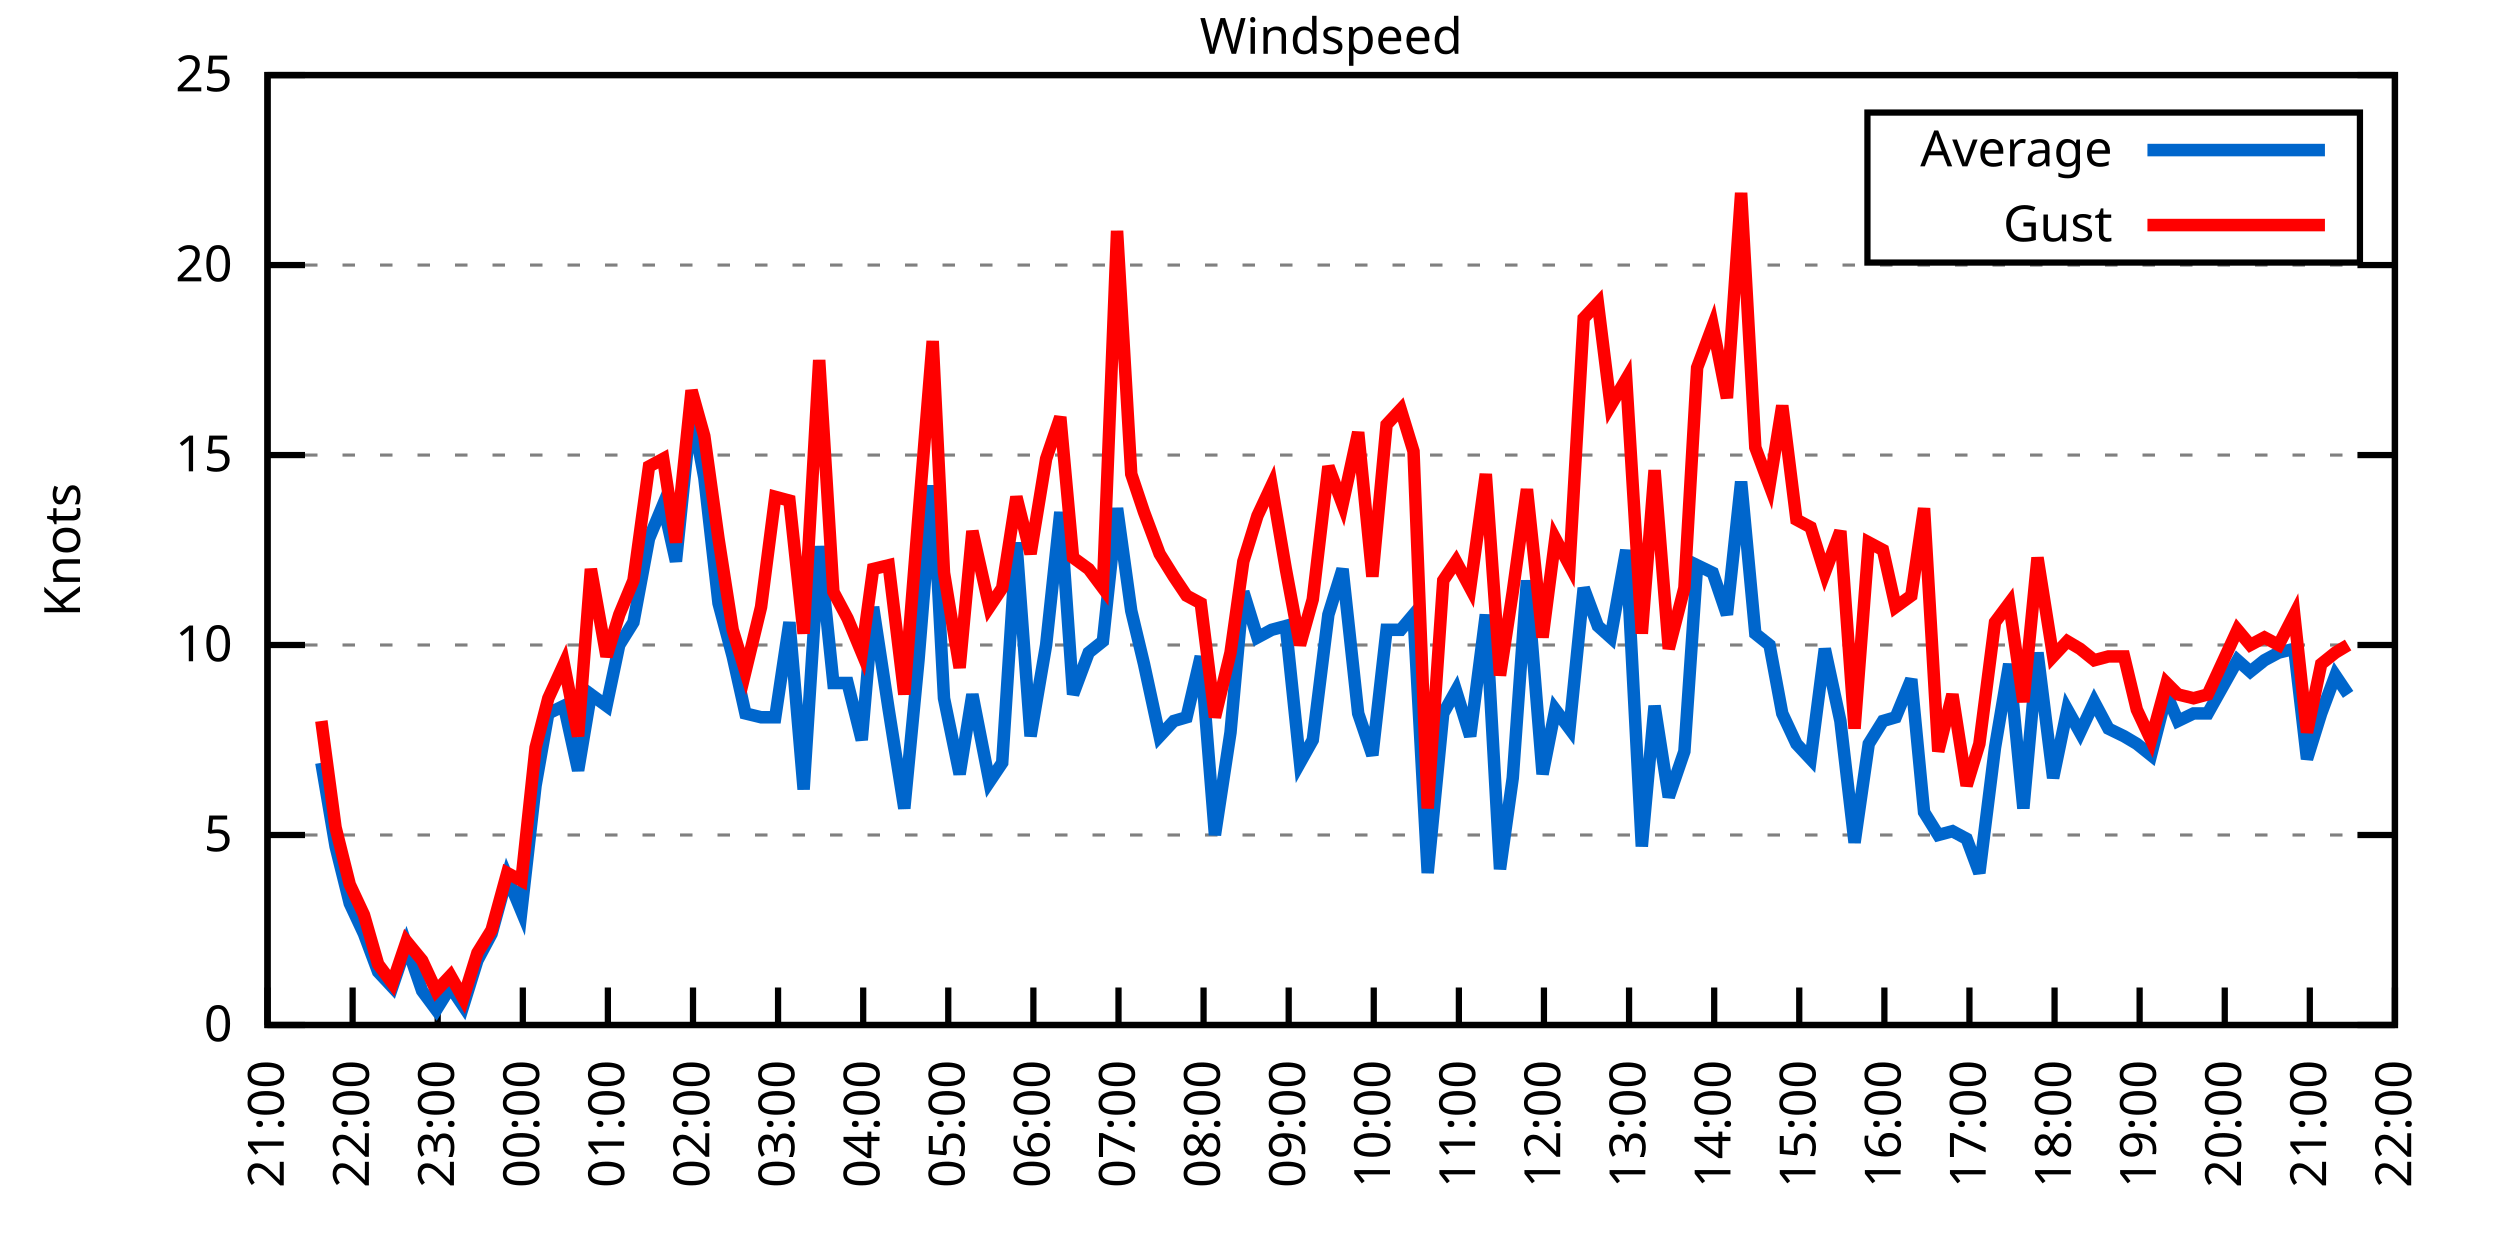
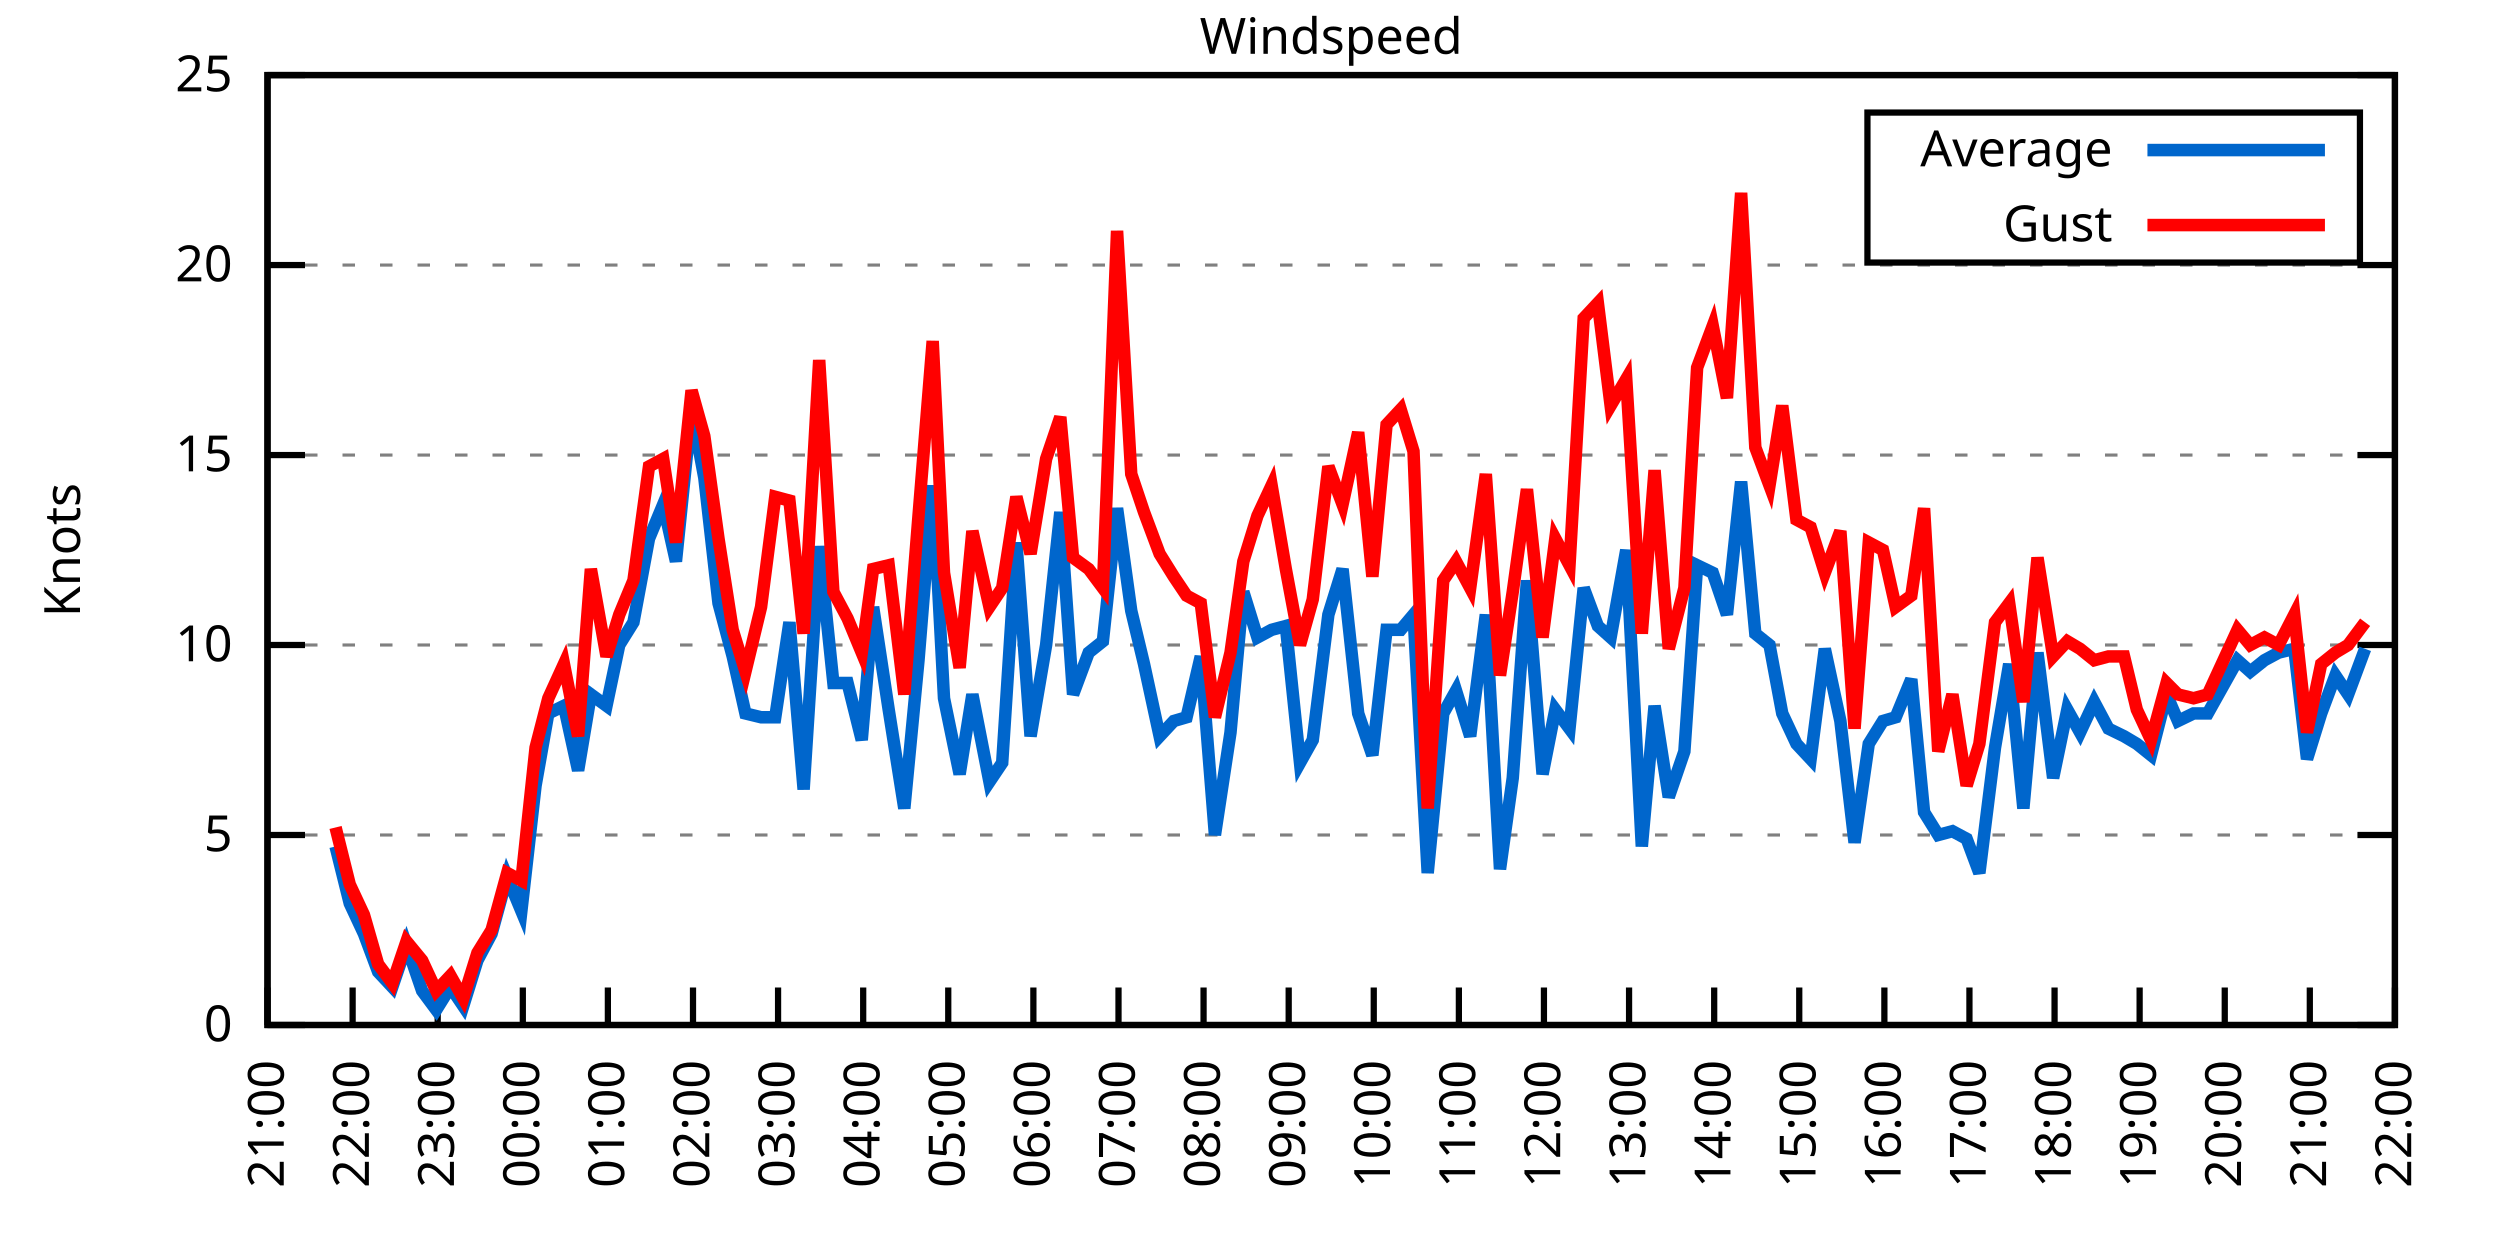
<svg xmlns="http://www.w3.org/2000/svg" xmlns:xlink="http://www.w3.org/1999/xlink" width="400" height="200" viewBox="0 0 400 200">
  <g id="gnuplot_canvas">
    <rect x="0" y="0" width="400" height="200" fill="none" />
    <defs>
      <circle id="gpDot" r="0.5" stroke-width="0.5" stroke="currentColor" />
      <path id="gpPt0" stroke-width="0.333" stroke="currentColor" d="M-1,0 h2 M0,-1 v2" />
      <path id="gpPt1" stroke-width="0.333" stroke="currentColor" d="M-1,-1 L1,1 M1,-1 L-1,1" />
      <path id="gpPt2" stroke-width="0.333" stroke="currentColor" d="M-1,0 L1,0 M0,-1 L0,1 M-1,-1 L1,1 M-1,1 L1,-1" />
      <rect id="gpPt3" stroke-width="0.333" stroke="currentColor" x="-1" y="-1" width="2" height="2" />
      <rect id="gpPt4" stroke-width="0.333" stroke="currentColor" fill="currentColor" x="-1" y="-1" width="2" height="2" />
      <circle id="gpPt5" stroke-width="0.333" stroke="currentColor" cx="0" cy="0" r="1" />
      <use xlink:href="#gpPt5" id="gpPt6" fill="currentColor" stroke="none" />
      <path id="gpPt7" stroke-width="0.333" stroke="currentColor" d="M0,-1.33 L-1.33,0.67 L1.33,0.67 z" />
      <use xlink:href="#gpPt7" id="gpPt8" fill="currentColor" stroke="none" />
      <use xlink:href="#gpPt7" id="gpPt9" stroke="currentColor" transform="rotate(180)" />
      <use xlink:href="#gpPt9" id="gpPt10" fill="currentColor" stroke="none" />
      <use xlink:href="#gpPt3" id="gpPt11" stroke="currentColor" transform="rotate(45)" />
      <use xlink:href="#gpPt11" id="gpPt12" fill="currentColor" stroke="none" />
      <path id="gpPt13" stroke-width="0.333" stroke="currentColor" d="M0,1.330 L1.265,0.411 L0.782,-1.067 L-0.782,-1.076 L-1.265,0.411 z" />
      <use xlink:href="#gpPt13" id="gpPt14" fill="currentColor" stroke="none" />
      <filter id="textbox" filterUnits="objectBoundingBox" x="0" y="0" height="1" width="1">
        <feFlood flood-color="white" flood-opacity="1" result="bgnd" />
        <feComposite in="SourceGraphic" in2="bgnd" operator="atop" />
      </filter>
      <filter id="greybox" filterUnits="objectBoundingBox" x="0" y="0" height="1" width="1">
        <feFlood flood-color="lightgrey" flood-opacity="1" result="grey" />
        <feComposite in="SourceGraphic" in2="grey" operator="atop" />
      </filter>
    </defs>
    <g fill="none" color="white" stroke="currentColor" stroke-width="1.00" stroke-linecap="butt" stroke-linejoin="miter">
</g>
    <g fill="none" color="black" stroke="currentColor" stroke-width="1.00" stroke-linecap="butt" stroke-linejoin="miter">
      <g stroke="none" shape-rendering="crispEdges">
        <polygon fill="rgb(255, 255, 255)" points="42.80,164.00 383.18,164.00 383.18,12.02 42.80,12.02 " />
      </g>
    </g>
    <g fill="none" color="black" stroke="currentColor" stroke-width="1.00" stroke-linecap="butt" stroke-linejoin="miter">
</g>
    <g fill="none" color="black" stroke="black" stroke-width="0.50" stroke-linecap="butt" stroke-linejoin="miter">
</g>
    <g fill="none" color="gray" stroke="currentColor" stroke-width="0.50" stroke-linecap="butt" stroke-linejoin="miter">
      <path stroke="gray" stroke-dasharray="2,4" class="gridline" d="M42.80,164.00 L383.19,164.00  " />
    </g>
    <g fill="none" color="gray" stroke="gray" stroke-width="1.00" stroke-linecap="butt" stroke-linejoin="miter">
</g>
    <g fill="none" color="black" stroke="currentColor" stroke-width="1.00" stroke-linecap="butt" stroke-linejoin="miter">
      <path stroke="black" d="M42.80,164.00 L48.80,164.00 M383.19,164.00 L377.19,164.00  " />
      <g transform="translate(37.20,166.60)" stroke="none" fill="black" font-family="Sans" font-size="8.00" text-anchor="end">
        <text>
          <tspan font-family="Sans"> 0</tspan>
        </text>
      </g>
    </g>
    <g fill="none" color="black" stroke="currentColor" stroke-width="1.00" stroke-linecap="butt" stroke-linejoin="miter">
</g>
    <g fill="none" color="black" stroke="black" stroke-width="0.50" stroke-linecap="butt" stroke-linejoin="miter">
</g>
    <g fill="none" color="gray" stroke="currentColor" stroke-width="0.50" stroke-linecap="butt" stroke-linejoin="miter">
      <path stroke="gray" stroke-dasharray="2,4" class="gridline" d="M42.80,133.60 L383.19,133.60  " />
    </g>
    <g fill="none" color="gray" stroke="gray" stroke-width="1.00" stroke-linecap="butt" stroke-linejoin="miter">
</g>
    <g fill="none" color="black" stroke="currentColor" stroke-width="1.00" stroke-linecap="butt" stroke-linejoin="miter">
      <path stroke="black" d="M42.80,133.60 L48.80,133.60 M383.19,133.60 L377.19,133.60  " />
      <g transform="translate(37.20,136.20)" stroke="none" fill="black" font-family="Sans" font-size="8.00" text-anchor="end">
        <text>
          <tspan font-family="Sans"> 5</tspan>
        </text>
      </g>
    </g>
    <g fill="none" color="black" stroke="currentColor" stroke-width="1.00" stroke-linecap="butt" stroke-linejoin="miter">
</g>
    <g fill="none" color="black" stroke="black" stroke-width="0.50" stroke-linecap="butt" stroke-linejoin="miter">
</g>
    <g fill="none" color="gray" stroke="currentColor" stroke-width="0.50" stroke-linecap="butt" stroke-linejoin="miter">
      <path stroke="gray" stroke-dasharray="2,4" class="gridline" d="M42.80,103.20 L383.19,103.20  " />
    </g>
    <g fill="none" color="gray" stroke="gray" stroke-width="1.00" stroke-linecap="butt" stroke-linejoin="miter">
</g>
    <g fill="none" color="black" stroke="currentColor" stroke-width="1.00" stroke-linecap="butt" stroke-linejoin="miter">
      <path stroke="black" d="M42.80,103.20 L48.80,103.20 M383.19,103.20 L377.19,103.20  " />
      <g transform="translate(37.20,105.80)" stroke="none" fill="black" font-family="Sans" font-size="8.00" text-anchor="end">
        <text>
          <tspan font-family="Sans"> 10</tspan>
        </text>
      </g>
    </g>
    <g fill="none" color="black" stroke="currentColor" stroke-width="1.00" stroke-linecap="butt" stroke-linejoin="miter">
</g>
    <g fill="none" color="black" stroke="black" stroke-width="0.50" stroke-linecap="butt" stroke-linejoin="miter">
</g>
    <g fill="none" color="gray" stroke="currentColor" stroke-width="0.50" stroke-linecap="butt" stroke-linejoin="miter">
      <path stroke="gray" stroke-dasharray="2,4" class="gridline" d="M42.80,72.81 L383.19,72.81  " />
    </g>
    <g fill="none" color="gray" stroke="gray" stroke-width="1.00" stroke-linecap="butt" stroke-linejoin="miter">
</g>
    <g fill="none" color="black" stroke="currentColor" stroke-width="1.00" stroke-linecap="butt" stroke-linejoin="miter">
      <path stroke="black" d="M42.80,72.81 L48.80,72.81 M383.19,72.81 L377.19,72.81  " />
      <g transform="translate(37.20,75.41)" stroke="none" fill="black" font-family="Sans" font-size="8.00" text-anchor="end">
        <text>
          <tspan font-family="Sans"> 15</tspan>
        </text>
      </g>
    </g>
    <g fill="none" color="black" stroke="currentColor" stroke-width="1.00" stroke-linecap="butt" stroke-linejoin="miter">
</g>
    <g fill="none" color="black" stroke="black" stroke-width="0.50" stroke-linecap="butt" stroke-linejoin="miter">
</g>
    <g fill="none" color="gray" stroke="currentColor" stroke-width="0.50" stroke-linecap="butt" stroke-linejoin="miter">
      <path stroke="gray" stroke-dasharray="2,4" class="gridline" d="M42.80,42.41 L383.19,42.41  " />
    </g>
    <g fill="none" color="gray" stroke="gray" stroke-width="1.00" stroke-linecap="butt" stroke-linejoin="miter">
</g>
    <g fill="none" color="black" stroke="currentColor" stroke-width="1.00" stroke-linecap="butt" stroke-linejoin="miter">
      <path stroke="black" d="M42.80,42.41 L48.80,42.41 M383.19,42.41 L377.19,42.41  " />
      <g transform="translate(37.20,45.01)" stroke="none" fill="black" font-family="Sans" font-size="8.00" text-anchor="end">
        <text>
          <tspan font-family="Sans"> 20</tspan>
        </text>
      </g>
    </g>
    <g fill="none" color="black" stroke="currentColor" stroke-width="1.00" stroke-linecap="butt" stroke-linejoin="miter">
</g>
    <g fill="none" color="black" stroke="black" stroke-width="0.50" stroke-linecap="butt" stroke-linejoin="miter">
</g>
    <g fill="none" color="gray" stroke="currentColor" stroke-width="0.50" stroke-linecap="butt" stroke-linejoin="miter">
      <path stroke="gray" stroke-dasharray="2,4" class="gridline" d="M42.80,12.01 L383.19,12.01  " />
    </g>
    <g fill="none" color="gray" stroke="gray" stroke-width="1.00" stroke-linecap="butt" stroke-linejoin="miter">
</g>
    <g fill="none" color="black" stroke="currentColor" stroke-width="1.00" stroke-linecap="butt" stroke-linejoin="miter">
      <path stroke="black" d="M42.80,12.01 L48.80,12.01 M383.19,12.01 L377.19,12.01  " />
      <g transform="translate(37.20,14.61)" stroke="none" fill="black" font-family="Sans" font-size="8.00" text-anchor="end">
        <text>
          <tspan font-family="Sans"> 25</tspan>
        </text>
      </g>
    </g>
    <g fill="none" color="black" stroke="currentColor" stroke-width="1.00" stroke-linecap="butt" stroke-linejoin="miter">
      <path stroke="black" d="M42.80,164.00 L42.80,158.00  " />
      <g transform="translate(45.40,169.60) rotate(270.00)" stroke="none" fill="black" font-family="Sans" font-size="8.00" text-anchor="end">
        <text>
          <tspan font-family="Sans">21:00</tspan>
        </text>
      </g>
    </g>
    <g fill="none" color="black" stroke="currentColor" stroke-width="1.00" stroke-linecap="butt" stroke-linejoin="miter">
      <path stroke="black" d="M56.42,164.00 L56.42,158.00  " />
      <g transform="translate(59.02,169.60) rotate(270.00)" stroke="none" fill="black" font-family="Sans" font-size="8.00" text-anchor="end">
        <text>
          <tspan font-family="Sans">22:00</tspan>
        </text>
      </g>
    </g>
    <g fill="none" color="black" stroke="currentColor" stroke-width="1.00" stroke-linecap="butt" stroke-linejoin="miter">
      <path stroke="black" d="M70.03,164.00 L70.03,158.00  " />
      <g transform="translate(72.63,169.60) rotate(270.00)" stroke="none" fill="black" font-family="Sans" font-size="8.00" text-anchor="end">
        <text>
          <tspan font-family="Sans">23:00</tspan>
        </text>
      </g>
    </g>
    <g fill="none" color="black" stroke="currentColor" stroke-width="1.00" stroke-linecap="butt" stroke-linejoin="miter">
      <path stroke="black" d="M83.65,164.00 L83.65,158.00  " />
      <g transform="translate(86.25,169.60) rotate(270.00)" stroke="none" fill="black" font-family="Sans" font-size="8.00" text-anchor="end">
        <text>
          <tspan font-family="Sans">00:00</tspan>
        </text>
      </g>
    </g>
    <g fill="none" color="black" stroke="currentColor" stroke-width="1.00" stroke-linecap="butt" stroke-linejoin="miter">
      <path stroke="black" d="M97.26,164.00 L97.26,158.00  " />
      <g transform="translate(99.86,169.60) rotate(270.00)" stroke="none" fill="black" font-family="Sans" font-size="8.00" text-anchor="end">
        <text>
          <tspan font-family="Sans">01:00</tspan>
        </text>
      </g>
    </g>
    <g fill="none" color="black" stroke="currentColor" stroke-width="1.00" stroke-linecap="butt" stroke-linejoin="miter">
      <path stroke="black" d="M110.88,164.00 L110.88,158.00  " />
      <g transform="translate(113.48,169.60) rotate(270.00)" stroke="none" fill="black" font-family="Sans" font-size="8.00" text-anchor="end">
        <text>
          <tspan font-family="Sans">02:00</tspan>
        </text>
      </g>
    </g>
    <g fill="none" color="black" stroke="currentColor" stroke-width="1.00" stroke-linecap="butt" stroke-linejoin="miter">
      <path stroke="black" d="M124.49,164.00 L124.49,158.00  " />
      <g transform="translate(127.09,169.60) rotate(270.00)" stroke="none" fill="black" font-family="Sans" font-size="8.00" text-anchor="end">
        <text>
          <tspan font-family="Sans">03:00</tspan>
        </text>
      </g>
    </g>
    <g fill="none" color="black" stroke="currentColor" stroke-width="1.00" stroke-linecap="butt" stroke-linejoin="miter">
      <path stroke="black" d="M138.11,164.00 L138.11,158.00  " />
      <g transform="translate(140.71,169.60) rotate(270.00)" stroke="none" fill="black" font-family="Sans" font-size="8.00" text-anchor="end">
        <text>
          <tspan font-family="Sans">04:00</tspan>
        </text>
      </g>
    </g>
    <g fill="none" color="black" stroke="currentColor" stroke-width="1.00" stroke-linecap="butt" stroke-linejoin="miter">
      <path stroke="black" d="M151.72,164.00 L151.72,158.00  " />
      <g transform="translate(154.32,169.60) rotate(270.00)" stroke="none" fill="black" font-family="Sans" font-size="8.00" text-anchor="end">
        <text>
          <tspan font-family="Sans">05:00</tspan>
        </text>
      </g>
    </g>
    <g fill="none" color="black" stroke="currentColor" stroke-width="1.00" stroke-linecap="butt" stroke-linejoin="miter">
      <path stroke="black" d="M165.34,164.00 L165.34,158.00  " />
      <g transform="translate(167.94,169.60) rotate(270.00)" stroke="none" fill="black" font-family="Sans" font-size="8.00" text-anchor="end">
        <text>
          <tspan font-family="Sans">06:00</tspan>
        </text>
      </g>
    </g>
    <g fill="none" color="black" stroke="currentColor" stroke-width="1.00" stroke-linecap="butt" stroke-linejoin="miter">
      <path stroke="black" d="M178.96,164.00 L178.96,158.00  " />
      <g transform="translate(181.56,169.60) rotate(270.00)" stroke="none" fill="black" font-family="Sans" font-size="8.00" text-anchor="end">
        <text>
          <tspan font-family="Sans">07:00</tspan>
        </text>
      </g>
    </g>
    <g fill="none" color="black" stroke="currentColor" stroke-width="1.00" stroke-linecap="butt" stroke-linejoin="miter">
      <path stroke="black" d="M192.57,164.00 L192.57,158.00  " />
      <g transform="translate(195.17,169.60) rotate(270.00)" stroke="none" fill="black" font-family="Sans" font-size="8.00" text-anchor="end">
        <text>
          <tspan font-family="Sans">08:00</tspan>
        </text>
      </g>
    </g>
    <g fill="none" color="black" stroke="currentColor" stroke-width="1.00" stroke-linecap="butt" stroke-linejoin="miter">
      <path stroke="black" d="M206.19,164.00 L206.19,158.00  " />
      <g transform="translate(208.79,169.60) rotate(270.00)" stroke="none" fill="black" font-family="Sans" font-size="8.00" text-anchor="end">
        <text>
          <tspan font-family="Sans">09:00</tspan>
        </text>
      </g>
    </g>
    <g fill="none" color="black" stroke="currentColor" stroke-width="1.00" stroke-linecap="butt" stroke-linejoin="miter">
      <path stroke="black" d="M219.80,164.00 L219.80,158.00  " />
      <g transform="translate(222.40,169.60) rotate(270.00)" stroke="none" fill="black" font-family="Sans" font-size="8.00" text-anchor="end">
        <text>
          <tspan font-family="Sans">10:00</tspan>
        </text>
      </g>
    </g>
    <g fill="none" color="black" stroke="currentColor" stroke-width="1.00" stroke-linecap="butt" stroke-linejoin="miter">
      <path stroke="black" d="M233.42,164.00 L233.42,158.00  " />
      <g transform="translate(236.02,169.60) rotate(270.00)" stroke="none" fill="black" font-family="Sans" font-size="8.00" text-anchor="end">
        <text>
          <tspan font-family="Sans">11:00</tspan>
        </text>
      </g>
    </g>
    <g fill="none" color="black" stroke="currentColor" stroke-width="1.00" stroke-linecap="butt" stroke-linejoin="miter">
      <path stroke="black" d="M247.03,164.00 L247.03,158.00  " />
      <g transform="translate(249.63,169.60) rotate(270.00)" stroke="none" fill="black" font-family="Sans" font-size="8.00" text-anchor="end">
        <text>
          <tspan font-family="Sans">12:00</tspan>
        </text>
      </g>
    </g>
    <g fill="none" color="black" stroke="currentColor" stroke-width="1.00" stroke-linecap="butt" stroke-linejoin="miter">
      <path stroke="black" d="M260.65,164.00 L260.65,158.00  " />
      <g transform="translate(263.25,169.60) rotate(270.00)" stroke="none" fill="black" font-family="Sans" font-size="8.00" text-anchor="end">
        <text>
          <tspan font-family="Sans">13:00</tspan>
        </text>
      </g>
    </g>
    <g fill="none" color="black" stroke="currentColor" stroke-width="1.00" stroke-linecap="butt" stroke-linejoin="miter">
      <path stroke="black" d="M274.27,164.00 L274.27,158.00  " />
      <g transform="translate(276.87,169.60) rotate(270.00)" stroke="none" fill="black" font-family="Sans" font-size="8.00" text-anchor="end">
        <text>
          <tspan font-family="Sans">14:00</tspan>
        </text>
      </g>
    </g>
    <g fill="none" color="black" stroke="currentColor" stroke-width="1.00" stroke-linecap="butt" stroke-linejoin="miter">
      <path stroke="black" d="M287.88,164.00 L287.88,158.00  " />
      <g transform="translate(290.48,169.60) rotate(270.00)" stroke="none" fill="black" font-family="Sans" font-size="8.00" text-anchor="end">
        <text>
          <tspan font-family="Sans">15:00</tspan>
        </text>
      </g>
    </g>
    <g fill="none" color="black" stroke="currentColor" stroke-width="1.00" stroke-linecap="butt" stroke-linejoin="miter">
      <path stroke="black" d="M301.50,164.00 L301.50,158.00  " />
      <g transform="translate(304.10,169.60) rotate(270.00)" stroke="none" fill="black" font-family="Sans" font-size="8.00" text-anchor="end">
        <text>
          <tspan font-family="Sans">16:00</tspan>
        </text>
      </g>
    </g>
    <g fill="none" color="black" stroke="currentColor" stroke-width="1.00" stroke-linecap="butt" stroke-linejoin="miter">
      <path stroke="black" d="M315.11,164.00 L315.11,158.00  " />
      <g transform="translate(317.71,169.60) rotate(270.00)" stroke="none" fill="black" font-family="Sans" font-size="8.00" text-anchor="end">
        <text>
          <tspan font-family="Sans">17:00</tspan>
        </text>
      </g>
    </g>
    <g fill="none" color="black" stroke="currentColor" stroke-width="1.00" stroke-linecap="butt" stroke-linejoin="miter">
      <path stroke="black" d="M328.73,164.00 L328.73,158.00  " />
      <g transform="translate(331.33,169.60) rotate(270.00)" stroke="none" fill="black" font-family="Sans" font-size="8.00" text-anchor="end">
        <text>
          <tspan font-family="Sans">18:00</tspan>
        </text>
      </g>
    </g>
    <g fill="none" color="black" stroke="currentColor" stroke-width="1.00" stroke-linecap="butt" stroke-linejoin="miter">
      <path stroke="black" d="M342.34,164.00 L342.34,158.00  " />
      <g transform="translate(344.94,169.60) rotate(270.00)" stroke="none" fill="black" font-family="Sans" font-size="8.00" text-anchor="end">
        <text>
          <tspan font-family="Sans">19:00</tspan>
        </text>
      </g>
    </g>
    <g fill="none" color="black" stroke="currentColor" stroke-width="1.00" stroke-linecap="butt" stroke-linejoin="miter">
      <path stroke="black" d="M355.96,164.00 L355.96,158.00  " />
      <g transform="translate(358.56,169.60) rotate(270.00)" stroke="none" fill="black" font-family="Sans" font-size="8.00" text-anchor="end">
        <text>
          <tspan font-family="Sans">20:00</tspan>
        </text>
      </g>
    </g>
    <g fill="none" color="black" stroke="currentColor" stroke-width="1.00" stroke-linecap="butt" stroke-linejoin="miter">
      <path stroke="black" d="M369.57,164.00 L369.57,158.00  " />
      <g transform="translate(372.17,169.60) rotate(270.00)" stroke="none" fill="black" font-family="Sans" font-size="8.00" text-anchor="end">
        <text>
          <tspan font-family="Sans">21:00</tspan>
        </text>
      </g>
    </g>
    <g fill="none" color="black" stroke="currentColor" stroke-width="1.00" stroke-linecap="butt" stroke-linejoin="miter">
      <path stroke="black" d="M383.19,164.00 L383.19,158.00  " />
      <g transform="translate(385.79,169.60) rotate(270.00)" stroke="none" fill="black" font-family="Sans" font-size="8.00" text-anchor="end">
        <text>
          <tspan font-family="Sans">22:00</tspan>
        </text>
      </g>
    </g>
    <g fill="none" color="black" stroke="currentColor" stroke-width="1.00" stroke-linecap="butt" stroke-linejoin="miter">
</g>
    <g fill="none" color="black" stroke="currentColor" stroke-width="1.00" stroke-linecap="butt" stroke-linejoin="miter">
      <path stroke="black" d="M42.80,12.01 L42.80,164.00 L383.19,164.00 L383.19,12.01 L42.80,12.01 Z  " />
    </g>
    <g fill="none" color="black" stroke="currentColor" stroke-width="1.00" stroke-linecap="butt" stroke-linejoin="miter">
</g>
    <g fill="none" color="black" stroke="currentColor" stroke-width="1.00" stroke-linecap="butt" stroke-linejoin="miter">
      <path stroke="black" d="M298.79,42.01 L298.79,18.01 L377.59,18.01 L377.59,42.01 L298.79,42.01 Z  " />
    </g>
    <g id="Windspeed_plot_1">
      <g fill="none" color="white" stroke="black" stroke-width="2.00" stroke-linecap="butt" stroke-linejoin="miter">
</g>
      <g fill="none" color="black" stroke="currentColor" stroke-width="2.00" stroke-linecap="butt" stroke-linejoin="miter">
        <g transform="translate(337.99,26.61)" stroke="none" fill="black" font-family="Sans" font-size="8.00" text-anchor="end">
          <text>
            <tspan font-family="Sans">Average</tspan>
          </text>
        </g>
      </g>
      <g fill="none" color="black" stroke="currentColor" stroke-width="2.00" stroke-linecap="butt" stroke-linejoin="miter">
-         <path stroke="rgb(  0, 102, 204)" d="M343.59,24.01 L371.99,24.01 M51.42,122.05 L53.69,135.43 L55.96,144.55 L58.23,149.41 L60.50,155.49 L62.77,157.92   L65.04,151.23 L67.54,158.53 L69.80,161.57 L72.07,157.92 L74.12,160.96 L76.39,153.66 L78.65,149.41 L81.15,140.29   L83.42,145.76 L85.69,125.70 L87.73,114.15 L90.23,112.93 L92.50,123.27 L94.54,111.11 L97.04,112.93 L99.08,103.20   L101.35,99.56 L103.84,86.18 L106.11,80.71 L108.15,89.83 L110.65,65.51 L112.69,76.45 L114.96,96.52 L117.23,105.03   L119.27,114.15 L121.77,114.76 L124.04,114.76 L126.31,99.56 L128.58,126.31 L131.07,87.40 L133.34,109.28 L135.61,109.28   L137.88,118.40 L139.70,97.12 L142.19,113.54 L144.69,129.35 L146.96,105.64 L149.23,77.67 L151.04,111.72 L153.54,123.87   L155.58,111.11 L158.31,125.09 L160.35,122.05 L162.62,86.79 L164.89,117.80 L167.38,103.20 L169.65,81.93 L171.69,111.11   L174.19,104.42 L176.46,102.60 L178.73,81.32 L181.00,97.73 L183.04,106.24 L185.54,117.80 L187.81,115.36 L189.85,114.76   L192.12,105.03 L194.39,133.60 L196.88,117.19 L198.93,94.69 L201.19,101.99 L203.46,100.77 L205.73,100.16 L208.00,122.05   L210.04,118.40 L212.54,98.34 L214.81,91.04 L217.31,114.15 L219.58,120.83 L221.85,100.77 L224.11,100.77 L226.16,98.34   L228.43,139.68 L230.92,114.15 L232.96,110.50 L235.23,117.80 L237.73,98.34 L240.00,139.07 L242.04,124.48 L244.31,92.87   L246.81,123.87 L248.85,113.54 L251.12,116.58 L253.39,94.08 L255.66,100.16 L257.70,101.99 L260.20,88.00 L262.69,135.43   L264.73,112.93 L267.00,127.52 L269.50,120.23 L271.54,90.44 L274.04,91.65 L276.31,98.34 L278.58,77.06 L280.85,101.38   L283.12,103.20 L285.16,114.15 L287.43,119.01 L289.70,121.44 L291.97,103.81 L294.46,115.36 L296.73,134.82 L299.00,119.01   L301.27,115.36 L303.31,114.76 L305.81,108.68 L307.85,129.95 L310.12,133.60 L312.39,132.99 L314.66,134.21 L316.70,139.68   L319.20,119.62 L321.47,106.24 L323.74,129.35 L326.00,104.42 L328.50,124.48 L330.77,113.54 L332.81,117.19 L335.08,112.32   L337.35,116.58 L339.85,117.80 L341.89,119.01 L344.16,120.83 L346.65,111.11 L348.47,115.36 L350.97,114.15 L353.24,114.15   L358.00,105.64 L360.04,107.46 L362.31,105.64 L364.58,104.42 L367.08,103.81 L369.12,121.44 L371.39,114.15 L373.66,108.07   L375.70,111.11  " />
+         <path stroke="rgb(  0, 102, 204)" d="M343.59,24.01 L371.99,24.01 M53.69,135.43 L55.96,144.55 L58.23,149.41 L60.50,155.49 L62.77,157.92 L65.04,151.23   L67.54,158.53 L69.80,161.57 L72.07,157.92 L74.12,160.96 L76.39,153.66 L78.65,149.41 L81.15,140.29 L83.42,145.76   L85.69,125.70 L87.73,114.15 L90.23,112.93 L92.50,123.27 L94.54,111.11 L97.04,112.93 L99.08,103.20 L101.35,99.56   L103.84,86.18 L106.11,80.71 L108.15,89.83 L110.65,65.51 L112.69,76.45 L114.96,96.52 L117.23,105.03 L119.27,114.15   L121.77,114.76 L124.04,114.76 L126.31,99.56 L128.58,126.31 L131.07,87.40 L133.34,109.28 L135.61,109.28 L137.88,118.40   L139.70,97.12 L142.19,113.54 L144.69,129.35 L146.96,105.64 L149.23,77.67 L151.04,111.72 L153.54,123.87 L155.58,111.11   L158.31,125.09 L160.35,122.05 L162.62,86.79 L164.89,117.80 L167.38,103.20 L169.65,81.93 L171.69,111.11 L174.19,104.42   L176.46,102.60 L178.73,81.32 L181.00,97.73 L183.04,106.24 L185.54,117.80 L187.81,115.36 L189.85,114.76 L192.12,105.03   L194.39,133.60 L196.88,117.19 L198.93,94.69 L201.19,101.99 L203.46,100.77 L205.73,100.16 L208.00,122.05 L210.04,118.40   L212.54,98.34 L214.81,91.04 L217.31,114.15 L219.58,120.83 L221.85,100.77 L224.11,100.77 L226.16,98.34 L228.43,139.68   L230.92,114.15 L232.96,110.50 L235.23,117.80 L237.73,98.34 L240.00,139.07 L242.04,124.48 L244.31,92.87 L246.81,123.87   L248.85,113.54 L251.12,116.58 L253.39,94.08 L255.66,100.16 L257.70,101.99 L260.20,88.00 L262.69,135.43 L264.73,112.93   L267.00,127.52 L269.50,120.23 L271.54,90.44 L274.04,91.65 L276.31,98.34 L278.58,77.06 L280.85,101.38 L283.12,103.20   L285.16,114.15 L287.43,119.01 L289.70,121.44 L291.97,103.81 L294.46,115.36 L296.73,134.82 L299.00,119.01 L301.27,115.36   L303.31,114.76 L305.81,108.68 L307.85,129.95 L310.12,133.60 L312.39,132.99 L314.66,134.21 L316.70,139.68 L319.20,119.62   L321.47,106.24 L323.74,129.35 L326.00,104.42 L328.50,124.48 L330.77,113.54 L332.81,117.19 L335.08,112.32 L337.35,116.58   L339.85,117.80 L341.89,119.01 L344.16,120.83 L346.65,111.11 L348.47,115.36 L350.97,114.15 L353.24,114.15 L358.00,105.64   L360.04,107.46 L362.31,105.64 L364.58,104.42 L367.08,103.81 L369.12,121.44 L371.39,114.15 L373.66,108.07 L375.70,111.11   L378.42,103.81  " />
      </g>
    </g>
    <g id="Windspeed_plot_2">
      <g fill="none" color="black" stroke="currentColor" stroke-width="2.00" stroke-linecap="butt" stroke-linejoin="miter">
        <g transform="translate(337.99,38.61)" stroke="none" fill="black" font-family="Sans" font-size="8.00" text-anchor="end">
          <text>
            <tspan font-family="Sans">Gust</tspan>
          </text>
        </g>
      </g>
      <g fill="none" color="black" stroke="currentColor" stroke-width="2.00" stroke-linecap="butt" stroke-linejoin="miter">
-         <path stroke="rgb(255,   0,   0)" d="M343.59,36.01 L371.99,36.01 M51.42,115.36 L53.69,132.39 L55.96,141.51 L58.23,146.37 L60.50,154.27 L62.77,157.31   L65.04,150.62 L67.54,153.66 L69.80,158.53 L72.07,156.10 L74.12,159.74 L76.39,152.45 L78.65,148.80 L81.15,139.68   L83.42,140.90 L85.69,119.62 L87.73,111.72 L90.23,106.24 L92.50,117.80 L94.54,91.04 L97.04,105.03 L99.08,98.34   L101.35,92.87 L103.84,74.63 L106.11,73.41 L108.15,86.79 L110.65,62.47 L112.69,69.77 L114.96,86.18 L117.23,100.77   L119.27,107.46 L121.77,97.12 L124.04,79.49 L126.31,80.10 L128.58,101.38 L131.07,57.61 L133.34,94.69 L135.61,98.95   L137.88,104.42 L139.70,91.04 L142.19,90.44 L144.69,111.11 L146.96,82.53 L149.23,54.57 L151.04,91.65 L153.54,106.85   L155.58,84.97 L158.31,97.12 L160.35,94.08 L162.62,79.49 L164.89,88.61 L167.38,73.41 L169.65,66.73 L171.69,89.22   L174.19,91.04 L176.46,94.08 L178.73,36.94 L181.00,75.85 L183.04,81.93 L185.54,88.61 L187.81,92.26 L189.85,95.30   L192.12,96.52 L194.39,114.76 L196.88,104.42 L198.93,89.83 L201.19,82.53 L203.46,77.67 L205.73,91.04 L208.00,103.20   L210.04,95.91 L212.54,74.63 L214.81,80.71 L217.31,69.16 L219.58,92.26 L221.85,67.94 L224.11,65.51 L226.16,72.20   L228.43,129.35 L230.92,92.87 L232.96,89.83 L235.23,94.08 L237.73,75.85 L240.00,108.07 L242.04,94.69 L244.31,78.28   L246.81,101.99 L248.85,86.18 L251.12,90.44 L253.39,50.92 L255.66,48.49 L257.70,64.90 L260.20,60.65 L262.69,101.38   L264.73,75.24 L267.00,103.81 L269.50,94.08 L271.54,58.82 L274.04,52.14 L276.31,63.69 L278.58,30.86 L280.85,71.59   L283.12,77.67 L285.16,64.90 L287.43,83.14 L289.70,84.36 L291.97,91.65 L294.46,84.97 L296.73,116.58 L299.00,86.79   L301.27,88.00 L303.31,97.12 L305.81,95.30 L307.85,81.32 L310.12,120.23 L312.39,111.11 L314.66,125.70 L316.70,119.01   L319.20,99.56 L321.47,96.52 L323.74,112.32 L326.00,89.22 L328.50,105.03 L330.77,102.60 L332.81,103.81 L335.08,105.64   L337.35,105.03 L339.85,105.03 L341.89,113.54 L344.16,118.40 L346.65,109.28 L348.47,111.11 L350.97,111.72 L353.24,111.11   L358.00,100.77 L360.04,103.20 L362.31,101.99 L364.58,103.20 L367.08,98.34 L369.12,117.19 L371.39,106.24 L373.66,104.42   L375.70,103.20  " />
+         <path stroke="rgb(255,   0,   0)" d="M343.59,36.01 L371.99,36.01 M53.69,132.39 L55.96,141.51 L58.23,146.37 L60.50,154.27 L62.77,157.31 L65.04,150.62   L67.54,153.66 L69.80,158.53 L72.07,156.10 L74.12,159.74 L76.39,152.45 L78.65,148.80 L81.15,139.68 L83.42,140.90   L85.69,119.62 L87.73,111.72 L90.23,106.24 L92.50,117.80 L94.54,91.04 L97.04,105.03 L99.08,98.34 L101.35,92.87   L103.84,74.63 L106.11,73.41 L108.15,86.79 L110.65,62.47 L112.69,69.77 L114.96,86.18 L117.23,100.77 L119.27,107.46   L121.77,97.12 L124.04,79.49 L126.31,80.10 L128.58,101.38 L131.07,57.61 L133.34,94.69 L135.61,98.95 L137.88,104.42   L139.70,91.04 L142.19,90.44 L144.69,111.11 L146.96,82.53 L149.23,54.57 L151.04,91.65 L153.54,106.85 L155.58,84.97   L158.31,97.12 L160.35,94.08 L162.62,79.49 L164.89,88.61 L167.38,73.41 L169.65,66.73 L171.69,89.22 L174.19,91.04   L176.46,94.08 L178.73,36.94 L181.00,75.85 L183.04,81.93 L185.54,88.61 L187.81,92.26 L189.85,95.30 L192.12,96.52   L194.39,114.76 L196.88,104.42 L198.93,89.83 L201.19,82.53 L203.46,77.67 L205.73,91.04 L208.00,103.20 L210.04,95.91   L212.54,74.63 L214.81,80.71 L217.31,69.16 L219.58,92.26 L221.85,67.94 L224.11,65.51 L226.16,72.20 L228.43,129.35   L230.92,92.87 L232.96,89.83 L235.23,94.08 L237.73,75.85 L240.00,108.07 L242.04,94.69 L244.31,78.28 L246.81,101.99   L248.85,86.18 L251.12,90.44 L253.39,50.92 L255.66,48.49 L257.70,64.90 L260.20,60.65 L262.69,101.38 L264.73,75.24   L267.00,103.81 L269.50,94.08 L271.54,58.82 L274.04,52.14 L276.31,63.69 L278.58,30.86 L280.85,71.59 L283.12,77.67   L285.16,64.90 L287.43,83.14 L289.70,84.36 L291.97,91.65 L294.46,84.97 L296.73,116.58 L299.00,86.79 L301.27,88.00   L303.31,97.12 L305.81,95.30 L307.85,81.32 L310.12,120.23 L312.39,111.11 L314.66,125.70 L316.70,119.01 L319.20,99.56   L321.47,96.52 L323.74,112.32 L326.00,89.22 L328.50,105.03 L330.77,102.60 L332.81,103.81 L335.08,105.64 L337.35,105.03   L339.85,105.03 L341.89,113.54 L344.16,118.40 L346.65,109.28 L348.47,111.11 L350.97,111.72 L353.24,111.11 L358.00,100.77   L360.04,103.20 L362.31,101.99 L364.58,103.20 L367.08,98.34 L369.12,117.19 L371.39,106.24 L373.66,104.42 L375.70,103.20   L378.42,99.56  " />
      </g>
    </g>
    <g fill="none" color="black" stroke="currentColor" stroke-width="2.00" stroke-linecap="butt" stroke-linejoin="miter">
</g>
    <g fill="none" color="black" stroke="black" stroke-width="1.00" stroke-linecap="butt" stroke-linejoin="miter">
</g>
    <g fill="none" color="black" stroke="currentColor" stroke-width="1.00" stroke-linecap="butt" stroke-linejoin="miter">
      <path stroke="black" d="M42.80,12.01 L42.80,164.00 L383.19,164.00 L383.19,12.01 L42.80,12.01 Z  " />
      <g transform="translate(12.80,88.01) rotate(270.00)" stroke="none" fill="black" font-family="Sans" font-size="8.00" text-anchor="middle">
        <text>
          <tspan font-family="Sans">Knots</tspan>
        </text>
      </g>
    </g>
    <g fill="none" color="black" stroke="currentColor" stroke-width="1.00" stroke-linecap="butt" stroke-linejoin="miter">
</g>
    <g fill="none" color="black" stroke="currentColor" stroke-width="1.00" stroke-linecap="butt" stroke-linejoin="miter">
      <g transform="translate(212.99,8.61)" stroke="none" fill="black" font-family="Sans" font-size="8.00" text-anchor="middle">
        <text>
          <tspan font-family="Sans">Windspeed</tspan>
        </text>
      </g>
    </g>
    <g fill="none" color="black" stroke="currentColor" stroke-width="1.00" stroke-linecap="butt" stroke-linejoin="miter">
</g>
  </g>
</svg>
